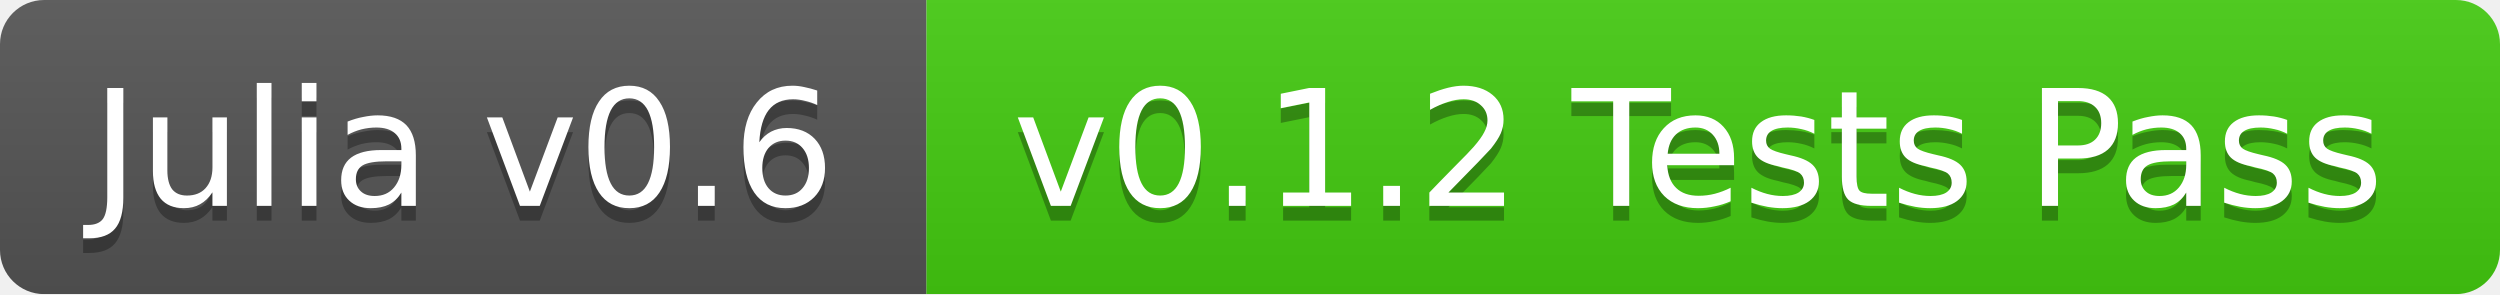
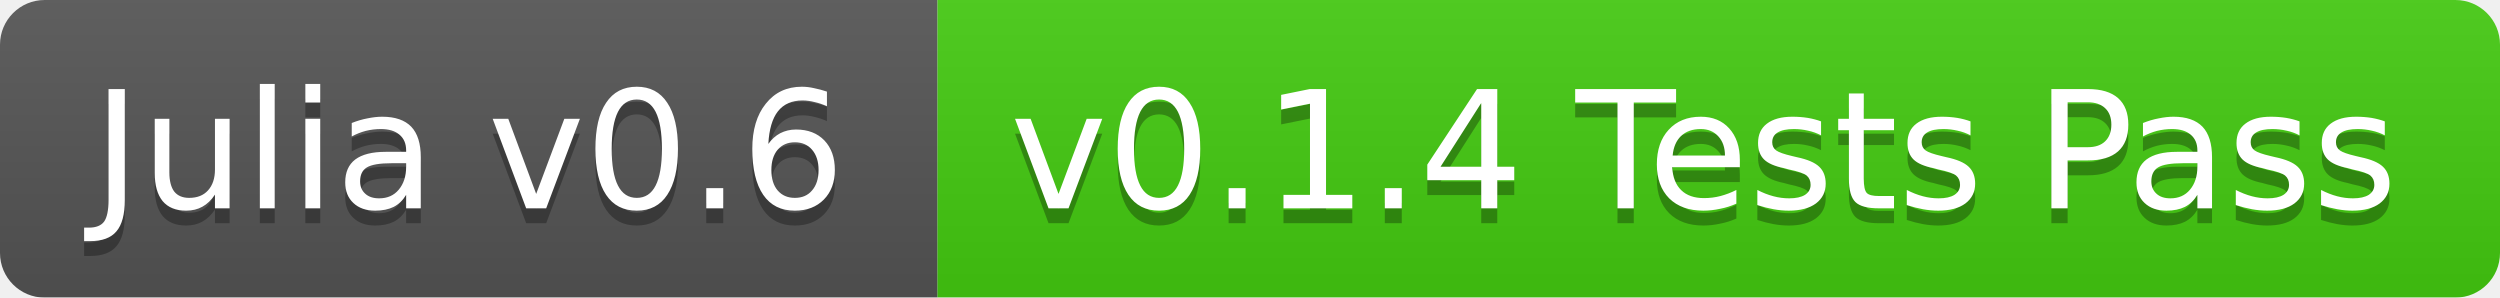
- <svg xmlns="http://www.w3.org/2000/svg" width="170" height="20">
+ <svg xmlns="http://www.w3.org/2000/svg" width="168" height="20">
  <linearGradient id="b" x2="0" y2="100%">
    <stop offset="0" stop-color="#bbb" stop-opacity=".1" />
    <stop offset="1" stop-opacity=".1" />
  </linearGradient>
  <mask id="a">
-     <rect width="170" height="20" rx="3" fill="#fff" />
+     <rect width="168" height="20" rx="3" fill="#fff" />
  </mask>
  <g mask="url(#a)">
    <path fill="#555" d="M0 0h63v20H0z" />
-     <path fill="#4c1" d="M63 0h107v20H63z" />
-     <path fill="url(#b)" d="M0 0h170v20H0z" />
+     <path fill="#4c1" d="M63 0h105v20H63z" />
+     <path fill="url(#b)" d="M0 0h168v20H0z" />
  </g>
  <g fill="#fff" text-anchor="middle" font-family="DejaVu Sans,Verdana,Geneva,sans-serif" font-size="11">
    <text x="31.5" y="15" fill="#010101" fill-opacity=".3">Julia v0.6</text>
    <text x="31.5" y="14">Julia v0.6</text>
-     <text x="115.5" y="15" fill="#010101" fill-opacity=".3">v0.1.2 Tests Pass</text>
-     <text x="115.5" y="14">v0.1.2 Tests Pass</text>
+     <text x="114.5" y="15" fill="#010101" fill-opacity=".3">v0.1.4 Tests Pass</text>
+     <text x="114.5" y="14">v0.1.4 Tests Pass</text>
  </g>
</svg>
